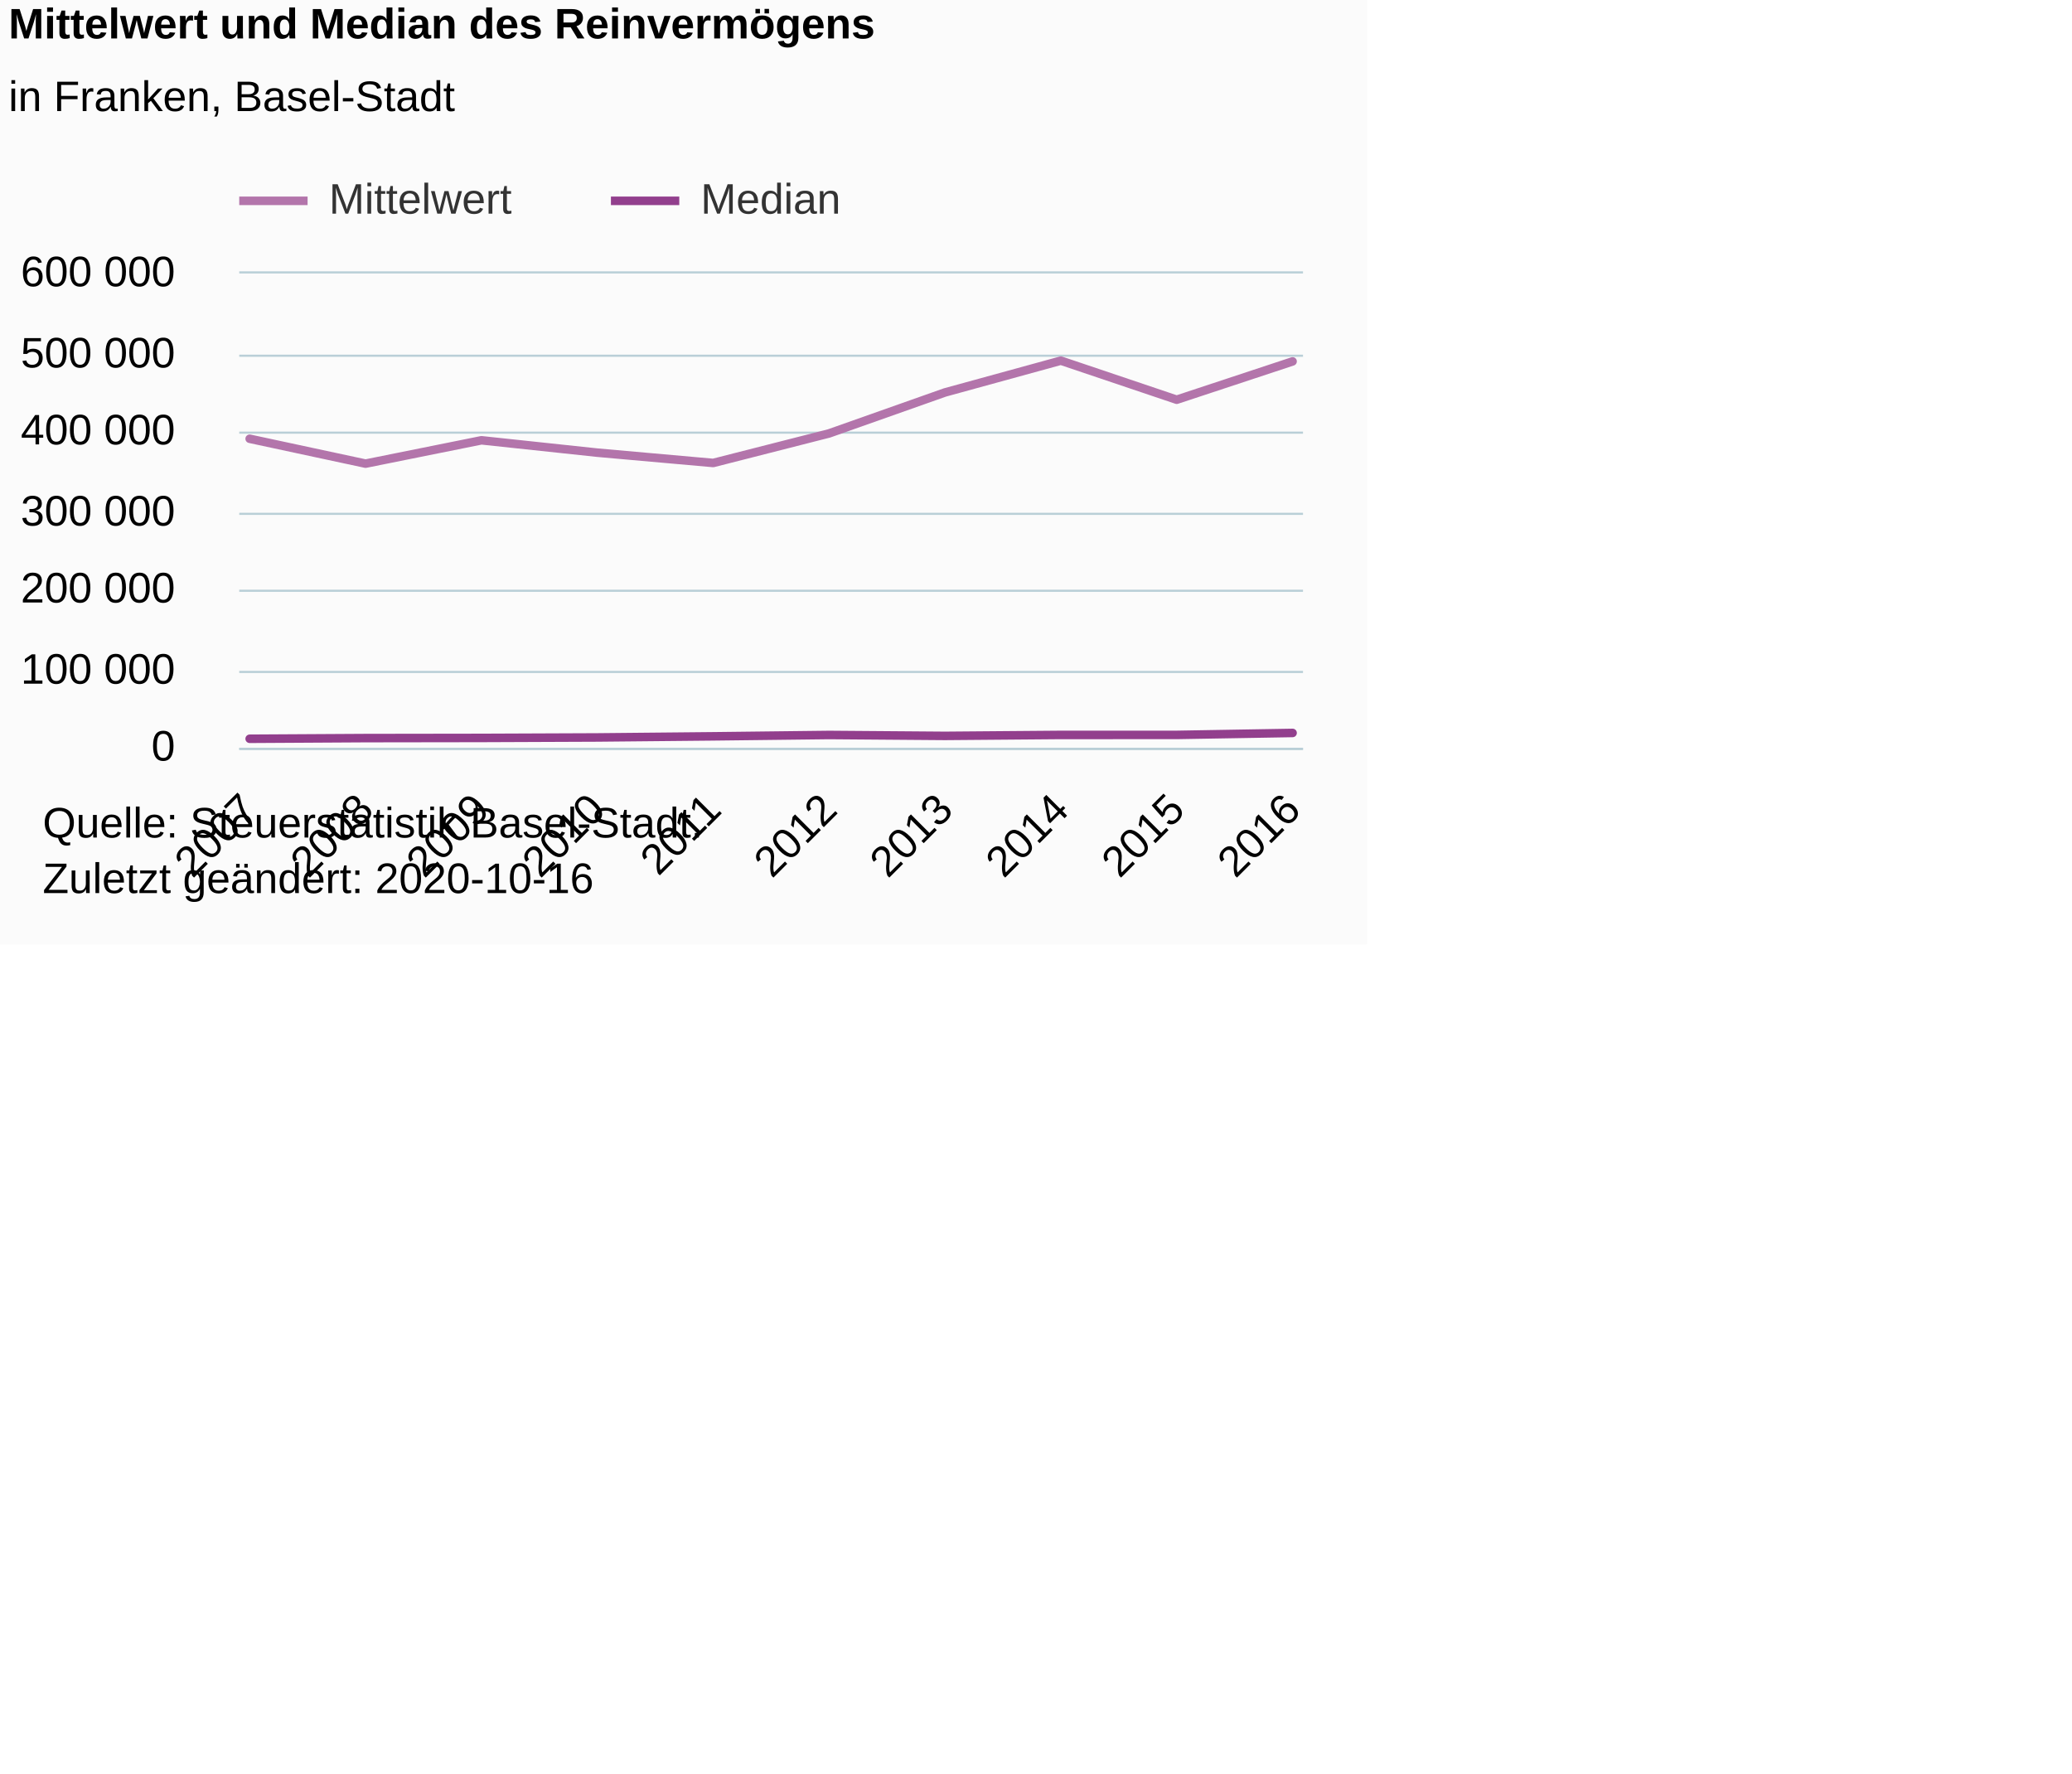
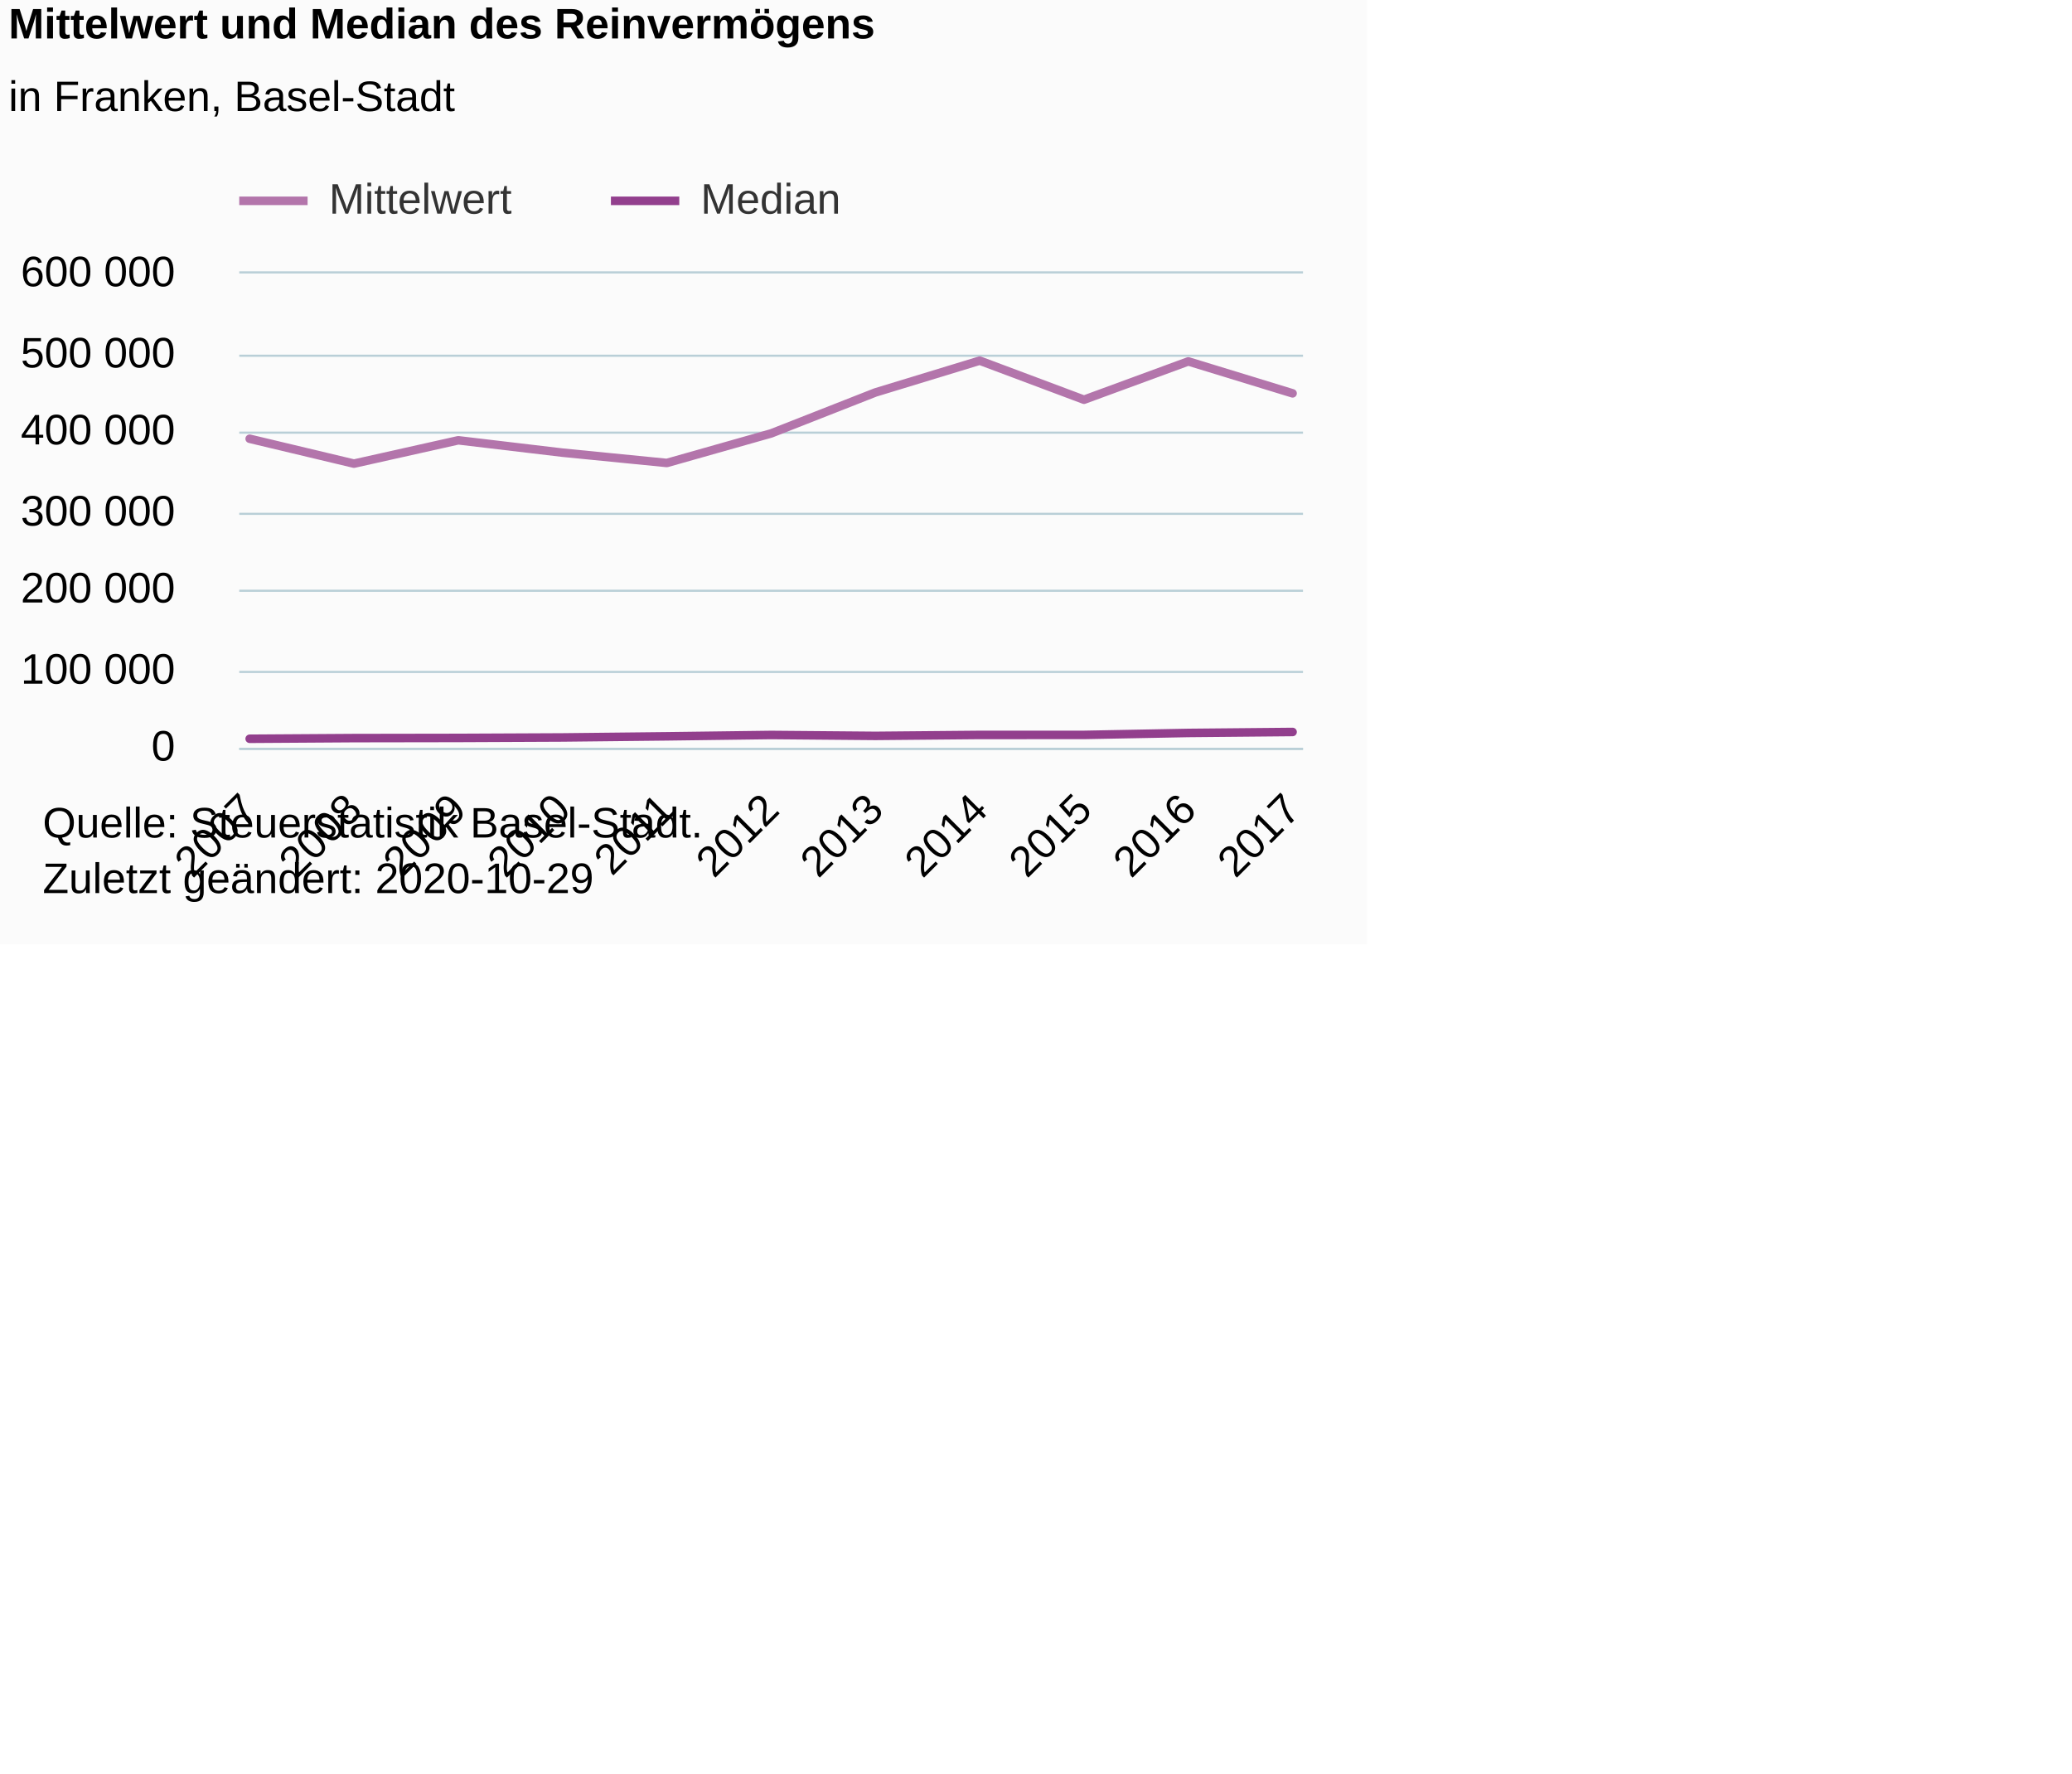
<svg xmlns="http://www.w3.org/2000/svg" version="1.1" class="highcharts-root" style="font-family:Arial;font-size:12px;" viewBox="0 0 485 415">
  <defs>
-     <clipPath id="highcharts-yjljmq7-26-">
+     <clipPath id="highcharts-0m59jnn-28-">
      <rect x="0" y="0" width="249" height="111" fill="none" />
    </clipPath>
-     <clipPath id="highcharts-yjljmq7-37-">
+     <clipPath id="highcharts-0m59jnn-40-">
      <rect x="0" y="0" width="249" height="111" fill="none" />
    </clipPath>
  </defs>
  <rect fill="#fbfbfb" class="highcharts-background" x="0" y="0" width="320" height="221" rx="0" ry="0" />
  <rect fill="none" class="highcharts-plot-background" x="56" y="64" width="249" height="111" />
  <g class="highcharts-pane-group" data-z-index="0" />
  <g class="highcharts-grid highcharts-xaxis-grid" data-z-index="1">
    <path fill="none" data-z-index="1" class="highcharts-grid-line" d="M 57.5 64 L 57.5 175" opacity="1" />
-     <path fill="none" data-z-index="1" class="highcharts-grid-line" d="M 85.5 64 L 85.5 175" opacity="1" />
-     <path fill="none" data-z-index="1" class="highcharts-grid-line" d="M 112.5 64 L 112.5 175" opacity="1" />
-     <path fill="none" data-z-index="1" class="highcharts-grid-line" d="M 139.5 64 L 139.5 175" opacity="1" />
-     <path fill="none" data-z-index="1" class="highcharts-grid-line" d="M 166.5 64 L 166.5 175" opacity="1" />
-     <path fill="none" data-z-index="1" class="highcharts-grid-line" d="M 193.5 64 L 193.5 175" opacity="1" />
-     <path fill="none" data-z-index="1" class="highcharts-grid-line" d="M 220.5 64 L 220.5 175" opacity="1" />
-     <path fill="none" data-z-index="1" class="highcharts-grid-line" d="M 247.5 64 L 247.5 175" opacity="1" />
-     <path fill="none" data-z-index="1" class="highcharts-grid-line" d="M 274.5 64 L 274.5 175" opacity="1" />
+     <path fill="none" data-z-index="1" class="highcharts-grid-line" d="M 82.5 64 L 82.5 175" opacity="1" />
+     <path fill="none" data-z-index="1" class="highcharts-grid-line" d="M 106.5 64 L 106.5 175" opacity="1" />
+     <path fill="none" data-z-index="1" class="highcharts-grid-line" d="M 131.5 64 L 131.5 175" opacity="1" />
+     <path fill="none" data-z-index="1" class="highcharts-grid-line" d="M 155.5 64 L 155.5 175" opacity="1" />
+     <path fill="none" data-z-index="1" class="highcharts-grid-line" d="M 180.5 64 L 180.5 175" opacity="1" />
+     <path fill="none" data-z-index="1" class="highcharts-grid-line" d="M 204.5 64 L 204.5 175" opacity="1" />
+     <path fill="none" data-z-index="1" class="highcharts-grid-line" d="M 228.5 64 L 228.5 175" opacity="1" />
+     <path fill="none" data-z-index="1" class="highcharts-grid-line" d="M 253.5 64 L 253.5 175" opacity="1" />
+     <path fill="none" data-z-index="1" class="highcharts-grid-line" d="M 277.5 64 L 277.5 175" opacity="1" />
    <path fill="none" data-z-index="1" class="highcharts-grid-line" d="M 302.5 64 L 302.5 175" opacity="1" />
  </g>
  <g class="highcharts-grid highcharts-yaxis-grid" data-z-index="1">
    <path fill="none" stroke="#B9CFD7" stroke-width="0.5" data-z-index="1" class="highcharts-grid-line" d="M 56 175.25 L 305 175.25" opacity="1" />
    <path fill="none" stroke="#B9CFD7" stroke-width="0.5" data-z-index="1" class="highcharts-grid-line" d="M 56 157.25 L 305 157.25" opacity="1" />
    <path fill="none" stroke="#B9CFD7" stroke-width="0.5" data-z-index="1" class="highcharts-grid-line" d="M 56 138.25 L 305 138.25" opacity="1" />
    <path fill="none" stroke="#B9CFD7" stroke-width="0.5" data-z-index="1" class="highcharts-grid-line" d="M 56 120.25 L 305 120.25" opacity="1" />
    <path fill="none" stroke="#B9CFD7" stroke-width="0.5" data-z-index="1" class="highcharts-grid-line" d="M 56 101.25 L 305 101.25" opacity="1" />
    <path fill="none" stroke="#B9CFD7" stroke-width="0.5" data-z-index="1" class="highcharts-grid-line" d="M 56 83.25 L 305 83.25" opacity="1" />
    <path fill="none" stroke="#B9CFD7" stroke-width="0.5" data-z-index="1" class="highcharts-grid-line" d="M 56 63.75 L 305 63.75" opacity="1" />
  </g>
  <rect fill="none" class="highcharts-plot-border" data-z-index="1" x="56" y="64" width="249" height="111" />
  <g class="highcharts-axis highcharts-xaxis" data-z-index="2">
    <path fill="none" class="highcharts-axis-line" stroke="#B9CFD7" stroke-width="0.5" data-z-index="7" d="M 56 175.25 L 305 175.25" />
  </g>
  <g class="highcharts-axis highcharts-yaxis" data-z-index="2">
    <path fill="none" class="highcharts-axis-line" data-z-index="7" d="M 56 64 L 56 175" />
  </g>
  <g class="highcharts-series-group" data-z-index="3">
-     <g class="highcharts-series highcharts-series-0 highcharts-line-series" data-z-index="0.1" opacity="1" transform="translate(56,64) scale(1 1)" clip-path="url(#highcharts-yjljmq7-37-)">
-       <path fill="none" d="M 2.441 38.679 L 29.565 44.501 L 56.69 39.04 L 83.814 41.934 L 110.938 44.345 L 138.062 37.432 L 165.186 27.845 L 192.31 20.4 L 219.435 29.544 L 246.559 20.577" class="highcharts-graph" data-z-index="1" stroke="#B375AB" stroke-width="2" stroke-linejoin="round" stroke-linecap="round" />
+     <g class="highcharts-series highcharts-series-0 highcharts-line-series" data-z-index="0.1" opacity="1" transform="translate(56,64) scale(1 1)" clip-path="url(#highcharts-0m59jnn-40-)">
+       <path fill="none" d="M 2.441 38.679 L 26.853 44.501 L 51.265 39.04 L 75.676 41.934 L 100.088 44.345 L 124.5 37.432 L 148.912 27.845 L 173.324 20.4 L 197.735 29.544 L 222.147 20.577 L 246.559 28.053" class="highcharts-graph" data-z-index="1" stroke="#B375AB" stroke-width="2" stroke-linejoin="round" stroke-linecap="round" />
    </g>
    <g class="highcharts-markers highcharts-series-0 highcharts-line-series" data-z-index="0.1" opacity="1" transform="translate(56,64) scale(1 1)" clip-path="none" />
-     <g class="highcharts-series highcharts-series-1 highcharts-line-series" data-z-index="0.1" opacity="1" transform="translate(56,64) scale(1 1)" clip-path="url(#highcharts-yjljmq7-37-)">
-       <path fill="none" d="M 2.441 108.891 L 29.565 108.733 L 56.69 108.693 L 83.814 108.583 L 110.938 108.32 L 138.062 108.003 L 165.186 108.214 L 192.31 107.991 L 219.435 107.988 L 246.559 107.527" class="highcharts-graph" data-z-index="1" stroke="#923F8D" stroke-width="2" stroke-linejoin="round" stroke-linecap="round" />
+     <g class="highcharts-series highcharts-series-1 highcharts-line-series" data-z-index="0.1" opacity="1" transform="translate(56,64) scale(1 1)" clip-path="url(#highcharts-0m59jnn-40-)">
+       <path fill="none" d="M 2.441 108.891 L 26.853 108.733 L 51.265 108.693 L 75.676 108.583 L 100.088 108.32 L 124.5 108.003 L 148.912 108.214 L 173.324 107.991 L 197.735 107.988 L 222.147 107.527 L 246.559 107.3" class="highcharts-graph" data-z-index="1" stroke="#923F8D" stroke-width="2" stroke-linejoin="round" stroke-linecap="round" />
    </g>
    <g class="highcharts-markers highcharts-series-1 highcharts-line-series" data-z-index="0.1" opacity="1" transform="translate(56,64) scale(1 1)" clip-path="none" />
  </g>
  <text x="2" text-anchor="start" class="highcharts-title" data-z-index="4" style="color:#000000;font-size:10px;font-weight:bold;fill:#000000;" y="9">
    <tspan>Mittelwert und Median des Reinvermögens</tspan>
  </text>
  <text x="2" text-anchor="start" class="highcharts-subtitle" data-z-index="4" style="color:#000000;font-size:10px;font-weight:normal;font-family:Arial;fill:#000000;" y="26">
    <tspan>in Franken, Basel-Stadt</tspan>
  </text>
  <text x="2" text-anchor="start" class="highcharts-caption" data-z-index="4" style="color:#666666;fill:#666666;" y="221" />
  <g class="highcharts-legend" data-z-index="7" transform="translate(56,42)">
    <rect fill="none" class="highcharts-legend-box" rx="0" ry="0" x="0" y="0" width="144" height="10" visibility="visible" />
    <g data-z-index="1">
      <g>
        <g class="highcharts-legend-item highcharts-line-series highcharts-color-undefined highcharts-series-0" data-z-index="1" transform="translate(0,-5)">
          <path fill="none" d="M 0 10 L 16 10" class="highcharts-graph" stroke="#B375AB" stroke-width="2" />
          <text x="21" style="color:#333333;cursor:pointer;font-size:10px;font-weight:normal;fill:#333333;" text-anchor="start" data-z-index="2" y="13">
            <tspan>Mittelwert</tspan>
          </text>
        </g>
        <g class="highcharts-legend-item highcharts-line-series highcharts-color-undefined highcharts-series-1" data-z-index="1" transform="translate(87,-5)">
          <path fill="none" d="M 0 10 L 16 10" class="highcharts-graph" stroke="#923F8D" stroke-width="2" />
          <text x="21" y="13" style="color:#333333;cursor:pointer;font-size:10px;font-weight:normal;fill:#333333;" text-anchor="start" data-z-index="2">
            <tspan>Median</tspan>
          </text>
        </g>
      </g>
    </g>
  </g>
  <g class="highcharts-axis-labels highcharts-xaxis-labels" data-z-index="7">
    <text x="60.798" style="color:#000000;cursor:default;font-size:10px;white-space:nowrap;fill:#000000;" text-anchor="end" transform="translate(0,0) rotate(-45 60.7982 190)" y="190" opacity="1">2007</text>
-     <text x="87.922" style="color:#000000;cursor:default;font-size:10px;white-space:nowrap;fill:#000000;" text-anchor="end" transform="translate(0,0) rotate(-45 87.92238 190)" y="190" opacity="1">2008</text>
-     <text x="115.047" style="color:#000000;cursor:default;font-size:10px;white-space:nowrap;fill:#000000;" text-anchor="end" transform="translate(0,0) rotate(-45 115.0466 190)" y="190" opacity="1">2009</text>
-     <text x="142.171" style="color:#000000;cursor:default;font-size:10px;white-space:nowrap;fill:#000000;" text-anchor="end" transform="translate(0,0) rotate(-45 142.1707 190)" y="190" opacity="1">2010</text>
-     <text x="169.295" style="color:#000000;cursor:default;font-size:10px;white-space:nowrap;fill:#000000;" text-anchor="end" transform="translate(0,0) rotate(-45 169.2949 190)" y="190" opacity="1">2011</text>
-     <text x="196.419" style="color:#000000;cursor:default;font-size:10px;white-space:nowrap;fill:#000000;" text-anchor="end" transform="translate(0,0) rotate(-45 196.4191 190)" y="190" opacity="1">2012</text>
-     <text x="223.543" style="color:#000000;cursor:default;font-size:10px;white-space:nowrap;fill:#000000;" text-anchor="end" transform="translate(0,0) rotate(-45 223.5433 190)" y="190" opacity="1">2013</text>
-     <text x="250.667" style="color:#000000;cursor:default;font-size:10px;white-space:nowrap;fill:#000000;" text-anchor="end" transform="translate(0,0) rotate(-45 250.6675 190)" y="190" opacity="1">2014</text>
-     <text x="277.792" style="color:#000000;cursor:default;font-size:10px;white-space:nowrap;fill:#000000;" text-anchor="end" transform="translate(0,0) rotate(-45 277.7917 190)" y="190" opacity="1">2015</text>
-     <text x="304.916" style="color:#000000;cursor:default;font-size:10px;white-space:nowrap;fill:#000000;" text-anchor="end" transform="translate(0,0) rotate(-45 304.9158 190)" y="190" opacity="1">2016</text>
+     <text x="85.21" style="color:#000000;cursor:default;font-size:10px;white-space:nowrap;fill:#000000;" text-anchor="end" transform="translate(0,0) rotate(-45 85.20996 190)" y="190" opacity="1">2008</text>
+     <text x="109.622" style="color:#000000;cursor:default;font-size:10px;white-space:nowrap;fill:#000000;" text-anchor="end" transform="translate(0,0) rotate(-45 109.6217 190)" y="190" opacity="1">2009</text>
+     <text x="134.033" style="color:#000000;cursor:default;font-size:10px;white-space:nowrap;fill:#000000;" text-anchor="end" transform="translate(0,0) rotate(-45 134.0335 190)" y="190" opacity="1">2010</text>
+     <text x="158.445" style="color:#000000;cursor:default;font-size:10px;white-space:nowrap;fill:#000000;" text-anchor="end" transform="translate(0,0) rotate(-45 158.4453 190)" y="190" opacity="1">2011</text>
+     <text x="182.857" style="color:#000000;cursor:default;font-size:10px;white-space:nowrap;fill:#000000;" text-anchor="end" transform="translate(0,0) rotate(-45 182.857 190)" y="190" opacity="1">2012</text>
+     <text x="207.269" style="color:#000000;cursor:default;font-size:10px;white-space:nowrap;fill:#000000;" text-anchor="end" transform="translate(0,0) rotate(-45 207.2688 190)" y="190" opacity="1">2013</text>
+     <text x="231.681" style="color:#000000;cursor:default;font-size:10px;white-space:nowrap;fill:#000000;" text-anchor="end" transform="translate(0,0) rotate(-45 231.6806 190)" y="190" opacity="1">2014</text>
+     <text x="256.092" style="color:#000000;cursor:default;font-size:10px;white-space:nowrap;fill:#000000;" text-anchor="end" transform="translate(0,0) rotate(-45 256.0923 190)" y="190" opacity="1">2015</text>
+     <text x="280.504" style="color:#000000;cursor:default;font-size:10px;white-space:nowrap;fill:#000000;" text-anchor="end" transform="translate(0,0) rotate(-45 280.5041 190)" y="190" opacity="1">2016</text>
+     <text x="304.916" style="color:#000000;cursor:default;font-size:10px;white-space:nowrap;fill:#000000;" text-anchor="end" transform="translate(0,0) rotate(-45 304.9158 190)" y="190" opacity="1">2017</text>
  </g>
  <g class="highcharts-axis-labels highcharts-yaxis-labels" data-z-index="7">
    <text x="41" style="color:#000000;cursor:default;font-size:10px;fill:#000000;" text-anchor="end" transform="translate(0,0)" y="178" opacity="1">0</text>
    <text x="41" style="color:#000000;cursor:default;font-size:10px;fill:#000000;" text-anchor="end" transform="translate(0,0)" y="160" opacity="1">
      <tspan>100 000</tspan>
    </text>
    <text x="41" style="color:#000000;cursor:default;font-size:10px;fill:#000000;" text-anchor="end" transform="translate(0,0)" y="141" opacity="1">
      <tspan>200 000</tspan>
    </text>
    <text x="41" style="color:#000000;cursor:default;font-size:10px;fill:#000000;" text-anchor="end" transform="translate(0,0)" y="123" opacity="1">
      <tspan>300 000</tspan>
    </text>
    <text x="41" style="color:#000000;cursor:default;font-size:10px;fill:#000000;" text-anchor="end" transform="translate(0,0)" y="104" opacity="1">
      <tspan>400 000</tspan>
    </text>
    <text x="41" style="color:#000000;cursor:default;font-size:10px;fill:#000000;" text-anchor="end" transform="translate(0,0)" y="86" opacity="1">
      <tspan>500 000</tspan>
    </text>
    <text x="41" style="color:#000000;cursor:default;font-size:10px;fill:#000000;" text-anchor="end" transform="translate(0,0)" y="67" opacity="1">
      <tspan>600 000</tspan>
    </text>
  </g>
  <text x="10" class="highcharts-credits" text-anchor="start" data-z-index="8" style="cursor:default;color:#000000;font-size:10px;fill:#000000;" y="196">
    <tspan>Quelle: Steuerstatistik Basel-Stadt.</tspan>
-     <tspan x="10" dy="13">Zuletzt geändert: 2020-10-16</tspan>
+     <tspan x="10" dy="13">Zuletzt geändert: 2020-10-29</tspan>
  </text>
</svg>
